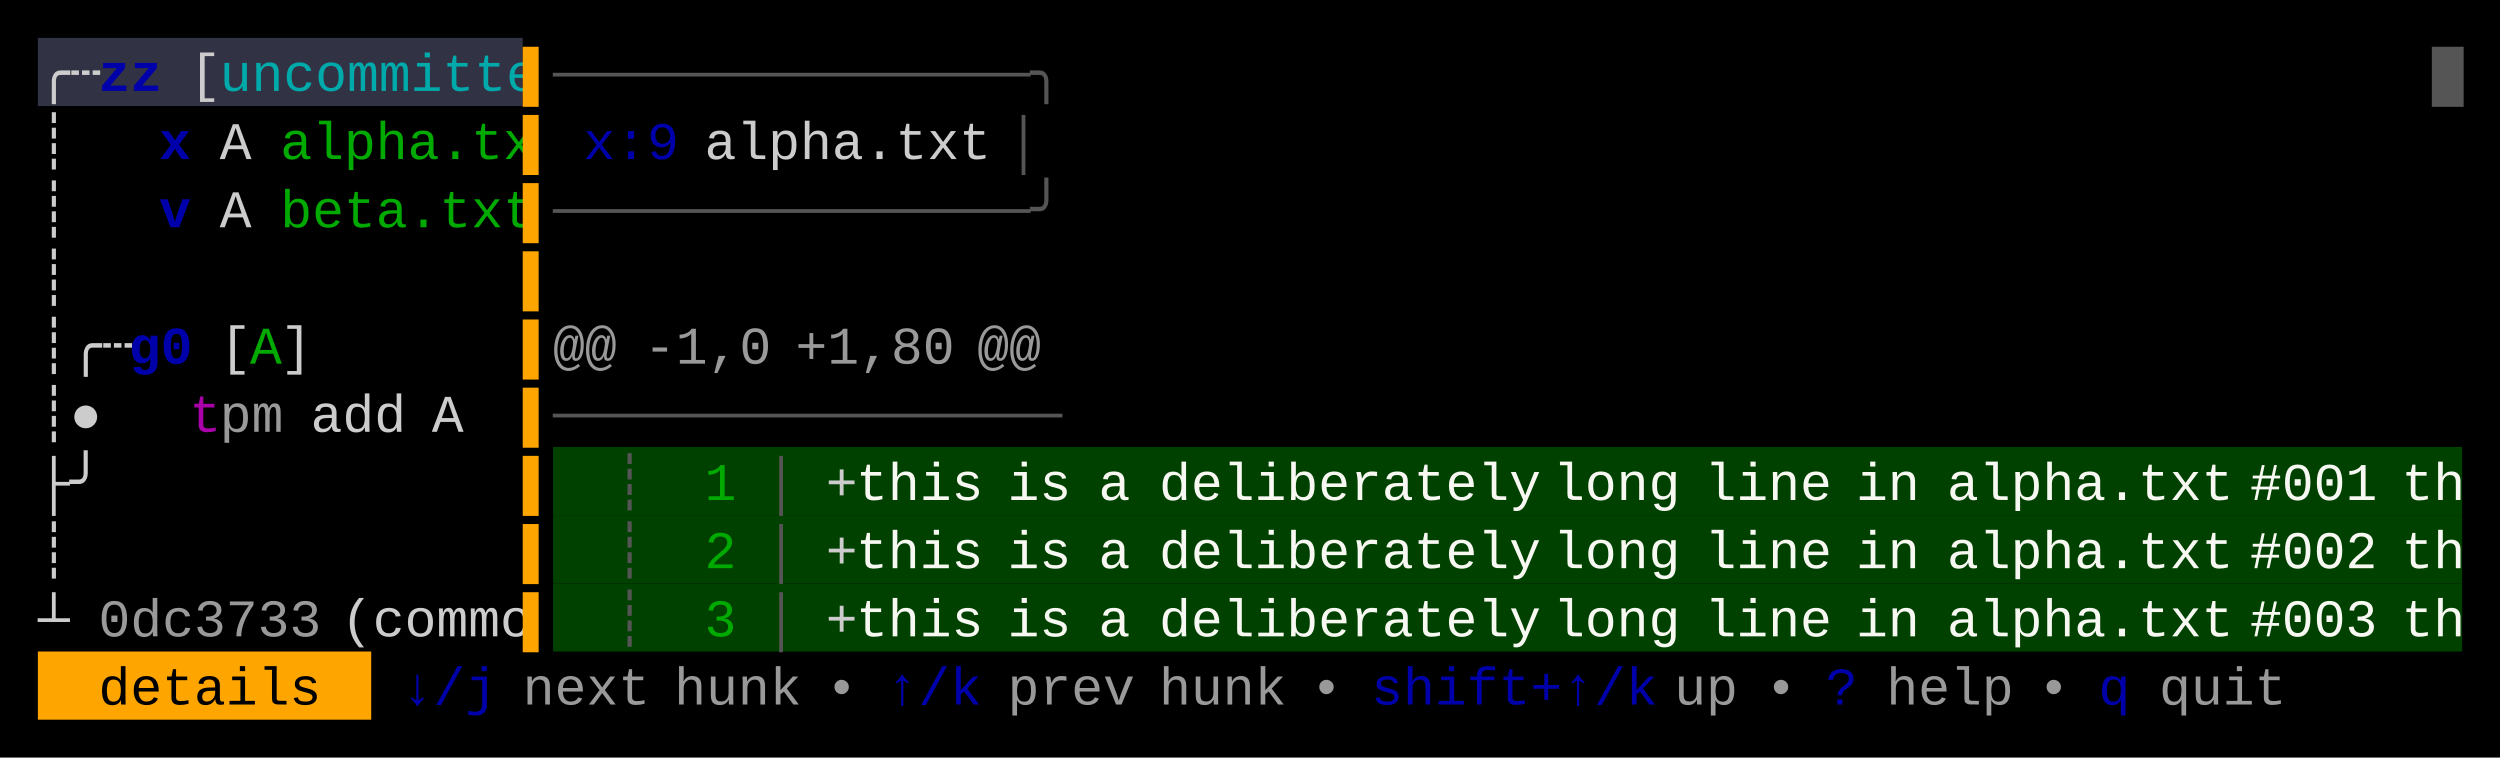
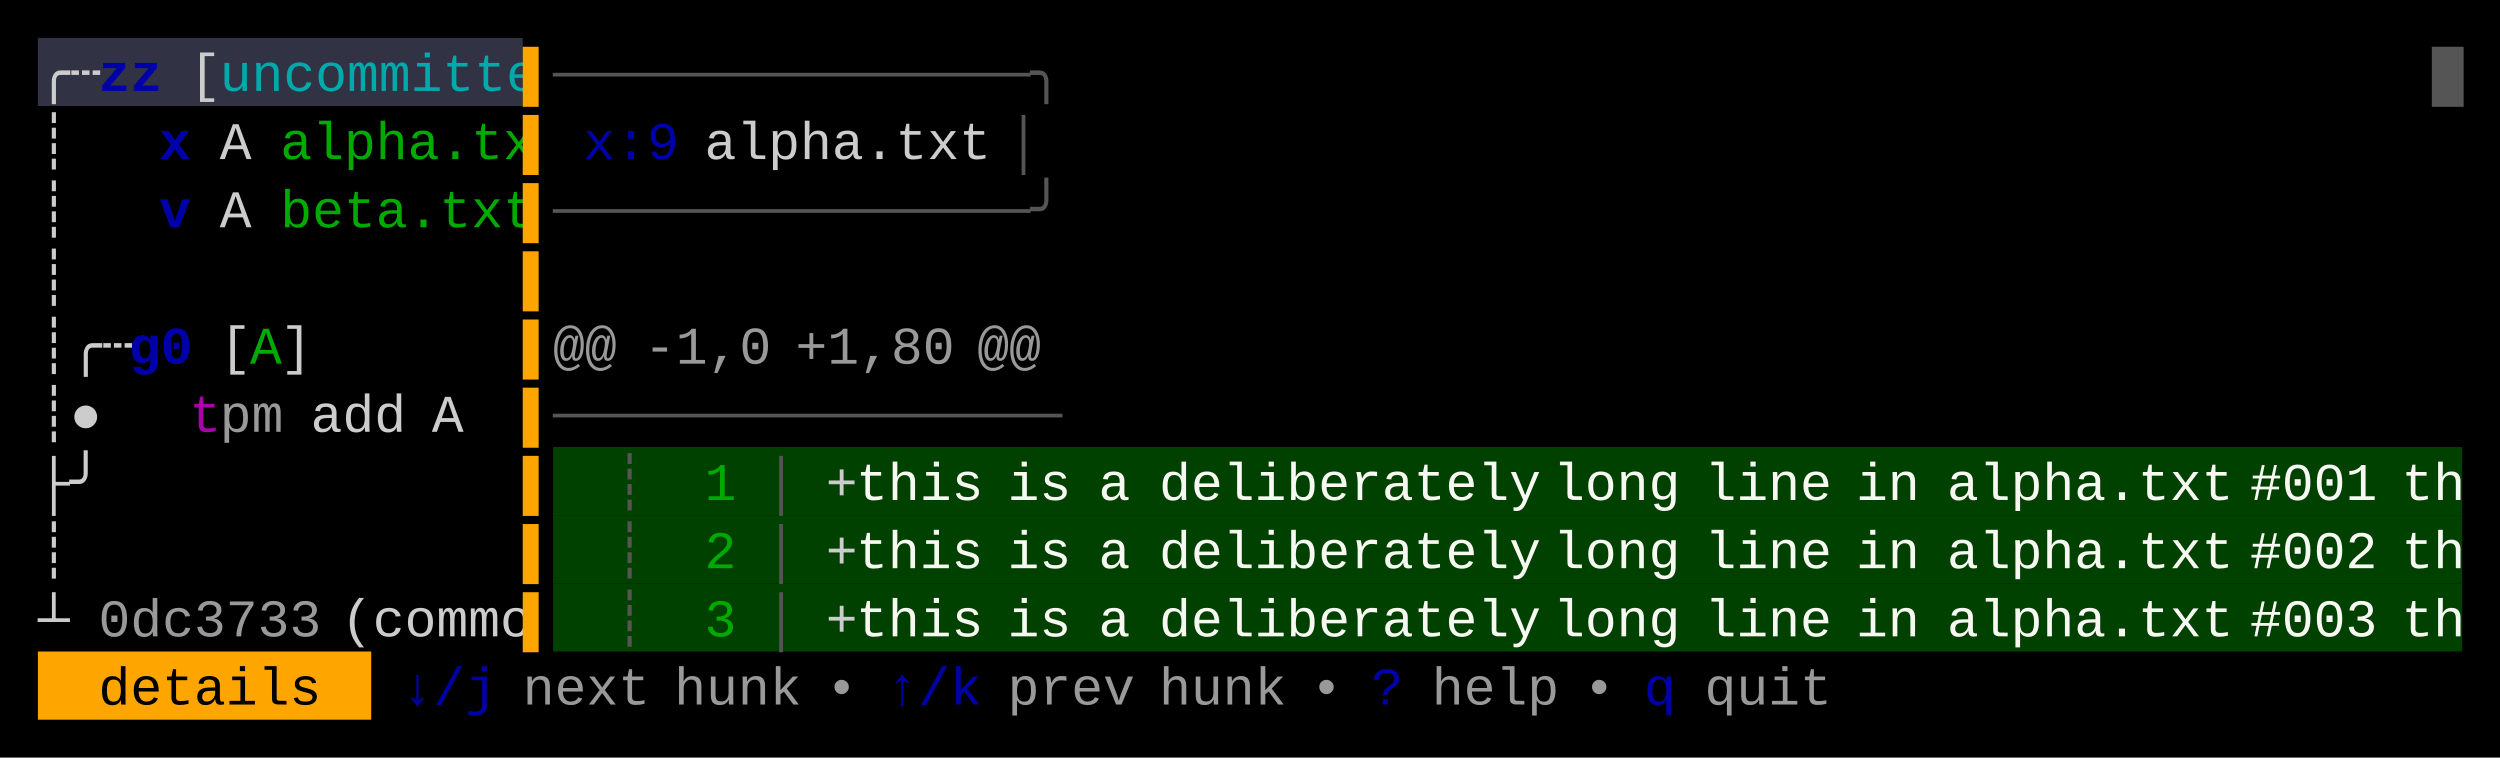
<svg xmlns="http://www.w3.org/2000/svg" width="660" height="200" viewBox="0 0 660 200">
  <rect x="0" y="0" width="660" height="200" fill="#000000" />
  <rect x="10" y="10" width="128" height="18" fill="#313244" />
  <rect x="146" y="118" width="504" height="18" fill="#004100" />
  <rect x="146" y="136" width="504" height="18" fill="#004100" />
  <rect x="146" y="154" width="504" height="18" fill="#004100" />
  <rect x="10" y="172" width="88" height="18" fill="#FFA500" />
  <g font-family="Menlo, Monaco, 'Courier New', monospace" font-size="14" xml:space="preserve">
    <text x="10 18" y="24" style="fill:#CCCCCC;">╭┄</text>
    <text x="26 34" y="24" style="fill:#0000AA;font-weight:bold;">zz</text>
    <text x="50" y="24" style="fill:#CCCCCC;">[</text>
    <text x="58 66 74 82 90 98 106 114 122 130" y="24" style="fill:#00AAAA;">uncommitte</text>
    <text x="138" y="24" style="fill:#FFA500;">▌</text>
    <text x="146 154 162 170 178 186 194 202 210 218 226 234 242 250 258 266" y="24" style="fill:#555555;">───────────────╮</text>
    <text x="642" y="24" style="fill:#555555;">█</text>
    <text x="10" y="42" style="fill:#CCCCCC;">┊</text>
    <text x="42" y="42" style="fill:#0000AA;font-weight:bold;">x</text>
    <text x="58" y="42" style="fill:#CCCCCC;">A</text>
    <text x="74 82 90 98 106 114 122 130" y="42" style="fill:#00AA00;">alpha.tx</text>
    <text x="138" y="42" style="fill:#FFA500;">▌</text>
    <text x="154 162 170" y="42" style="fill:#0000AA;">x:9</text>
    <text x="186 194 202 210 218 226 234 242 250" y="42" style="fill:#CCCCCC;">alpha.txt</text>
    <text x="266" y="42" style="fill:#555555;">│</text>
    <text x="10" y="60" style="fill:#CCCCCC;">┊</text>
    <text x="42" y="60" style="fill:#0000AA;font-weight:bold;">v</text>
    <text x="58" y="60" style="fill:#CCCCCC;">A</text>
    <text x="74 82 90 98 106 114 122 130" y="60" style="fill:#00AA00;">beta.txt</text>
    <text x="138" y="60" style="fill:#FFA500;">▌</text>
    <text x="146 154 162 170 178 186 194 202 210 218 226 234 242 250 258 266" y="60" style="fill:#555555;">───────────────╯</text>
    <text x="10" y="78" style="fill:#CCCCCC;">┊</text>
    <text x="138" y="78" style="fill:#FFA500;">▌</text>
    <text x="10 18 26" y="96" style="fill:#CCCCCC;">┊╭┄</text>
    <text x="34 42" y="96" style="fill:#0000AA;font-weight:bold;">g0</text>
    <text x="58" y="96" style="fill:#CCCCCC;">[</text>
    <text x="66" y="96" style="fill:#00AA00;">A</text>
    <text x="74" y="96" style="fill:#CCCCCC;">]</text>
    <text x="138" y="96" style="fill:#FFA500;">▌</text>
    <text x="146 154" y="96" style="fill:#CCCCCC;opacity:0.75;">@@</text>
    <text x="170 178 186 194" y="96" style="fill:#CCCCCC;opacity:0.75;">-1,0</text>
    <text x="210 218 226 234 242" y="96" style="fill:#CCCCCC;opacity:0.75;">+1,80</text>
    <text x="258 266" y="96" style="fill:#CCCCCC;opacity:0.75;">@@</text>
    <text x="10 18" y="114" style="fill:#CCCCCC;">┊●</text>
    <text x="50" y="114" style="fill:#AA00AA;">t</text>
    <text x="58 66" y="114" style="fill:#CCCCCC;opacity:0.75;">pm</text>
    <text x="82 90 98" y="114" style="fill:#CCCCCC;">add</text>
    <text x="114" y="114" style="fill:#CCCCCC;">A</text>
    <text x="138" y="114" style="fill:#FFA500;">▌</text>
    <text x="146 154 162 170 178 186 194 202 210 218 226 234 242 250 258 266" y="114" style="fill:#555555;">────────────────</text>
    <text x="10 18" y="132" style="fill:#CCCCCC;">├╯</text>
    <text x="138" y="132" style="fill:#FFA500;">▌</text>
    <text x="162" y="132" style="fill:#555555;">┊</text>
    <text x="186" y="132" style="fill:#00AA00;">1</text>
    <text x="202" y="132" style="fill:#555555;">│</text>
    <text x="218" y="132" style="fill:#CCCCCC;">+</text>
    <text x="226 234 242 250" y="132" style="fill:#F8F8F2;">this</text>
    <text x="266 274" y="132" style="fill:#F8F8F2;">is</text>
    <text x="290" y="132" style="fill:#F8F8F2;">a</text>
    <text x="306 314 322 330 338 346 354 362 370 378 386 394" y="132" style="fill:#F8F8F2;">deliberately</text>
    <text x="410 418 426 434" y="132" style="fill:#F8F8F2;">long</text>
    <text x="450 458 466 474" y="132" style="fill:#F8F8F2;">line</text>
    <text x="490 498" y="132" style="fill:#F8F8F2;">in</text>
    <text x="514 522 530 538 546 554 562 570 578" y="132" style="fill:#F8F8F2;">alpha.txt</text>
    <text x="594 602 610 618" y="132" style="fill:#F8F8F2;">#001</text>
    <text x="634 642" y="132" style="fill:#F8F8F2;">th</text>
    <text x="10" y="150" style="fill:#CCCCCC;">┊</text>
    <text x="138" y="150" style="fill:#FFA500;">▌</text>
    <text x="162" y="150" style="fill:#555555;">┊</text>
    <text x="186" y="150" style="fill:#00AA00;">2</text>
    <text x="202" y="150" style="fill:#555555;">│</text>
    <text x="218" y="150" style="fill:#CCCCCC;">+</text>
    <text x="226 234 242 250" y="150" style="fill:#F8F8F2;">this</text>
    <text x="266 274" y="150" style="fill:#F8F8F2;">is</text>
    <text x="290" y="150" style="fill:#F8F8F2;">a</text>
    <text x="306 314 322 330 338 346 354 362 370 378 386 394" y="150" style="fill:#F8F8F2;">deliberately</text>
    <text x="410 418 426 434" y="150" style="fill:#F8F8F2;">long</text>
    <text x="450 458 466 474" y="150" style="fill:#F8F8F2;">line</text>
    <text x="490 498" y="150" style="fill:#F8F8F2;">in</text>
    <text x="514 522 530 538 546 554 562 570 578" y="150" style="fill:#F8F8F2;">alpha.txt</text>
    <text x="594 602 610 618" y="150" style="fill:#F8F8F2;">#002</text>
    <text x="634 642" y="150" style="fill:#F8F8F2;">th</text>
    <text x="10" y="168" style="fill:#CCCCCC;">┴</text>
    <text x="26 34 42 50 58 66 74" y="168" style="fill:#CCCCCC;opacity:0.75;">0dc3733</text>
    <text x="90 98 106 114 122 130" y="168" style="fill:#CCCCCC;">(commo</text>
    <text x="138" y="168" style="fill:#FFA500;">▌</text>
    <text x="162" y="168" style="fill:#555555;">┊</text>
    <text x="186" y="168" style="fill:#00AA00;">3</text>
    <text x="202" y="168" style="fill:#555555;">│</text>
    <text x="218" y="168" style="fill:#CCCCCC;">+</text>
    <text x="226 234 242 250" y="168" style="fill:#F8F8F2;">this</text>
    <text x="266 274" y="168" style="fill:#F8F8F2;">is</text>
    <text x="290" y="168" style="fill:#F8F8F2;">a</text>
    <text x="306 314 322 330 338 346 354 362 370 378 386 394" y="168" style="fill:#F8F8F2;">deliberately</text>
    <text x="410 418 426 434" y="168" style="fill:#F8F8F2;">long</text>
    <text x="450 458 466 474" y="168" style="fill:#F8F8F2;">line</text>
    <text x="490 498" y="168" style="fill:#F8F8F2;">in</text>
    <text x="514 522 530 538 546 554 562 570 578" y="168" style="fill:#F8F8F2;">alpha.txt</text>
    <text x="594 602 610 618" y="168" style="fill:#F8F8F2;">#003</text>
    <text x="634 642" y="168" style="fill:#F8F8F2;">th</text>
    <text x="26 34 42 50 58 66 74" y="186" style="fill:#000000;">details</text>
    <text x="106 114 122" y="186" style="fill:#0000AA;">↓/j</text>
    <text x="138 146 154 162" y="186" style="fill:#CCCCCC;opacity:0.75;">next</text>
    <text x="178 186 194 202" y="186" style="fill:#CCCCCC;opacity:0.75;">hunk</text>
    <text x="218" y="186" style="fill:#CCCCCC;opacity:0.75;">•</text>
    <text x="234 242 250" y="186" style="fill:#0000AA;">↑/k</text>
    <text x="266 274 282 290" y="186" style="fill:#CCCCCC;opacity:0.75;">prev</text>
    <text x="306 314 322 330" y="186" style="fill:#CCCCCC;opacity:0.75;">hunk</text>
    <text x="346" y="186" style="fill:#CCCCCC;opacity:0.75;">•</text>
-     <text x="362 370 378 386 394 402 410 418 426" y="186" style="fill:#0000AA;">shift+↑/k</text>
-     <text x="442 450" y="186" style="fill:#CCCCCC;opacity:0.75;">up</text>
-     <text x="466" y="186" style="fill:#CCCCCC;opacity:0.75;">•</text>
-     <text x="482" y="186" style="fill:#0000AA;">?</text>
-     <text x="498 506 514 522" y="186" style="fill:#CCCCCC;opacity:0.75;">help</text>
-     <text x="538" y="186" style="fill:#CCCCCC;opacity:0.75;">•</text>
-     <text x="554" y="186" style="fill:#0000AA;">q</text>
-     <text x="570 578 586 594" y="186" style="fill:#CCCCCC;opacity:0.75;">quit</text>
+     <text x="362" y="186" style="fill:#0000AA;">?</text>
+     <text x="378 386 394 402" y="186" style="fill:#CCCCCC;opacity:0.75;">help</text>
+     <text x="418" y="186" style="fill:#CCCCCC;opacity:0.75;">•</text>
+     <text x="434" y="186" style="fill:#0000AA;">q</text>
+     <text x="450 458 466 474" y="186" style="fill:#CCCCCC;opacity:0.75;">quit</text>
  </g>
</svg>
